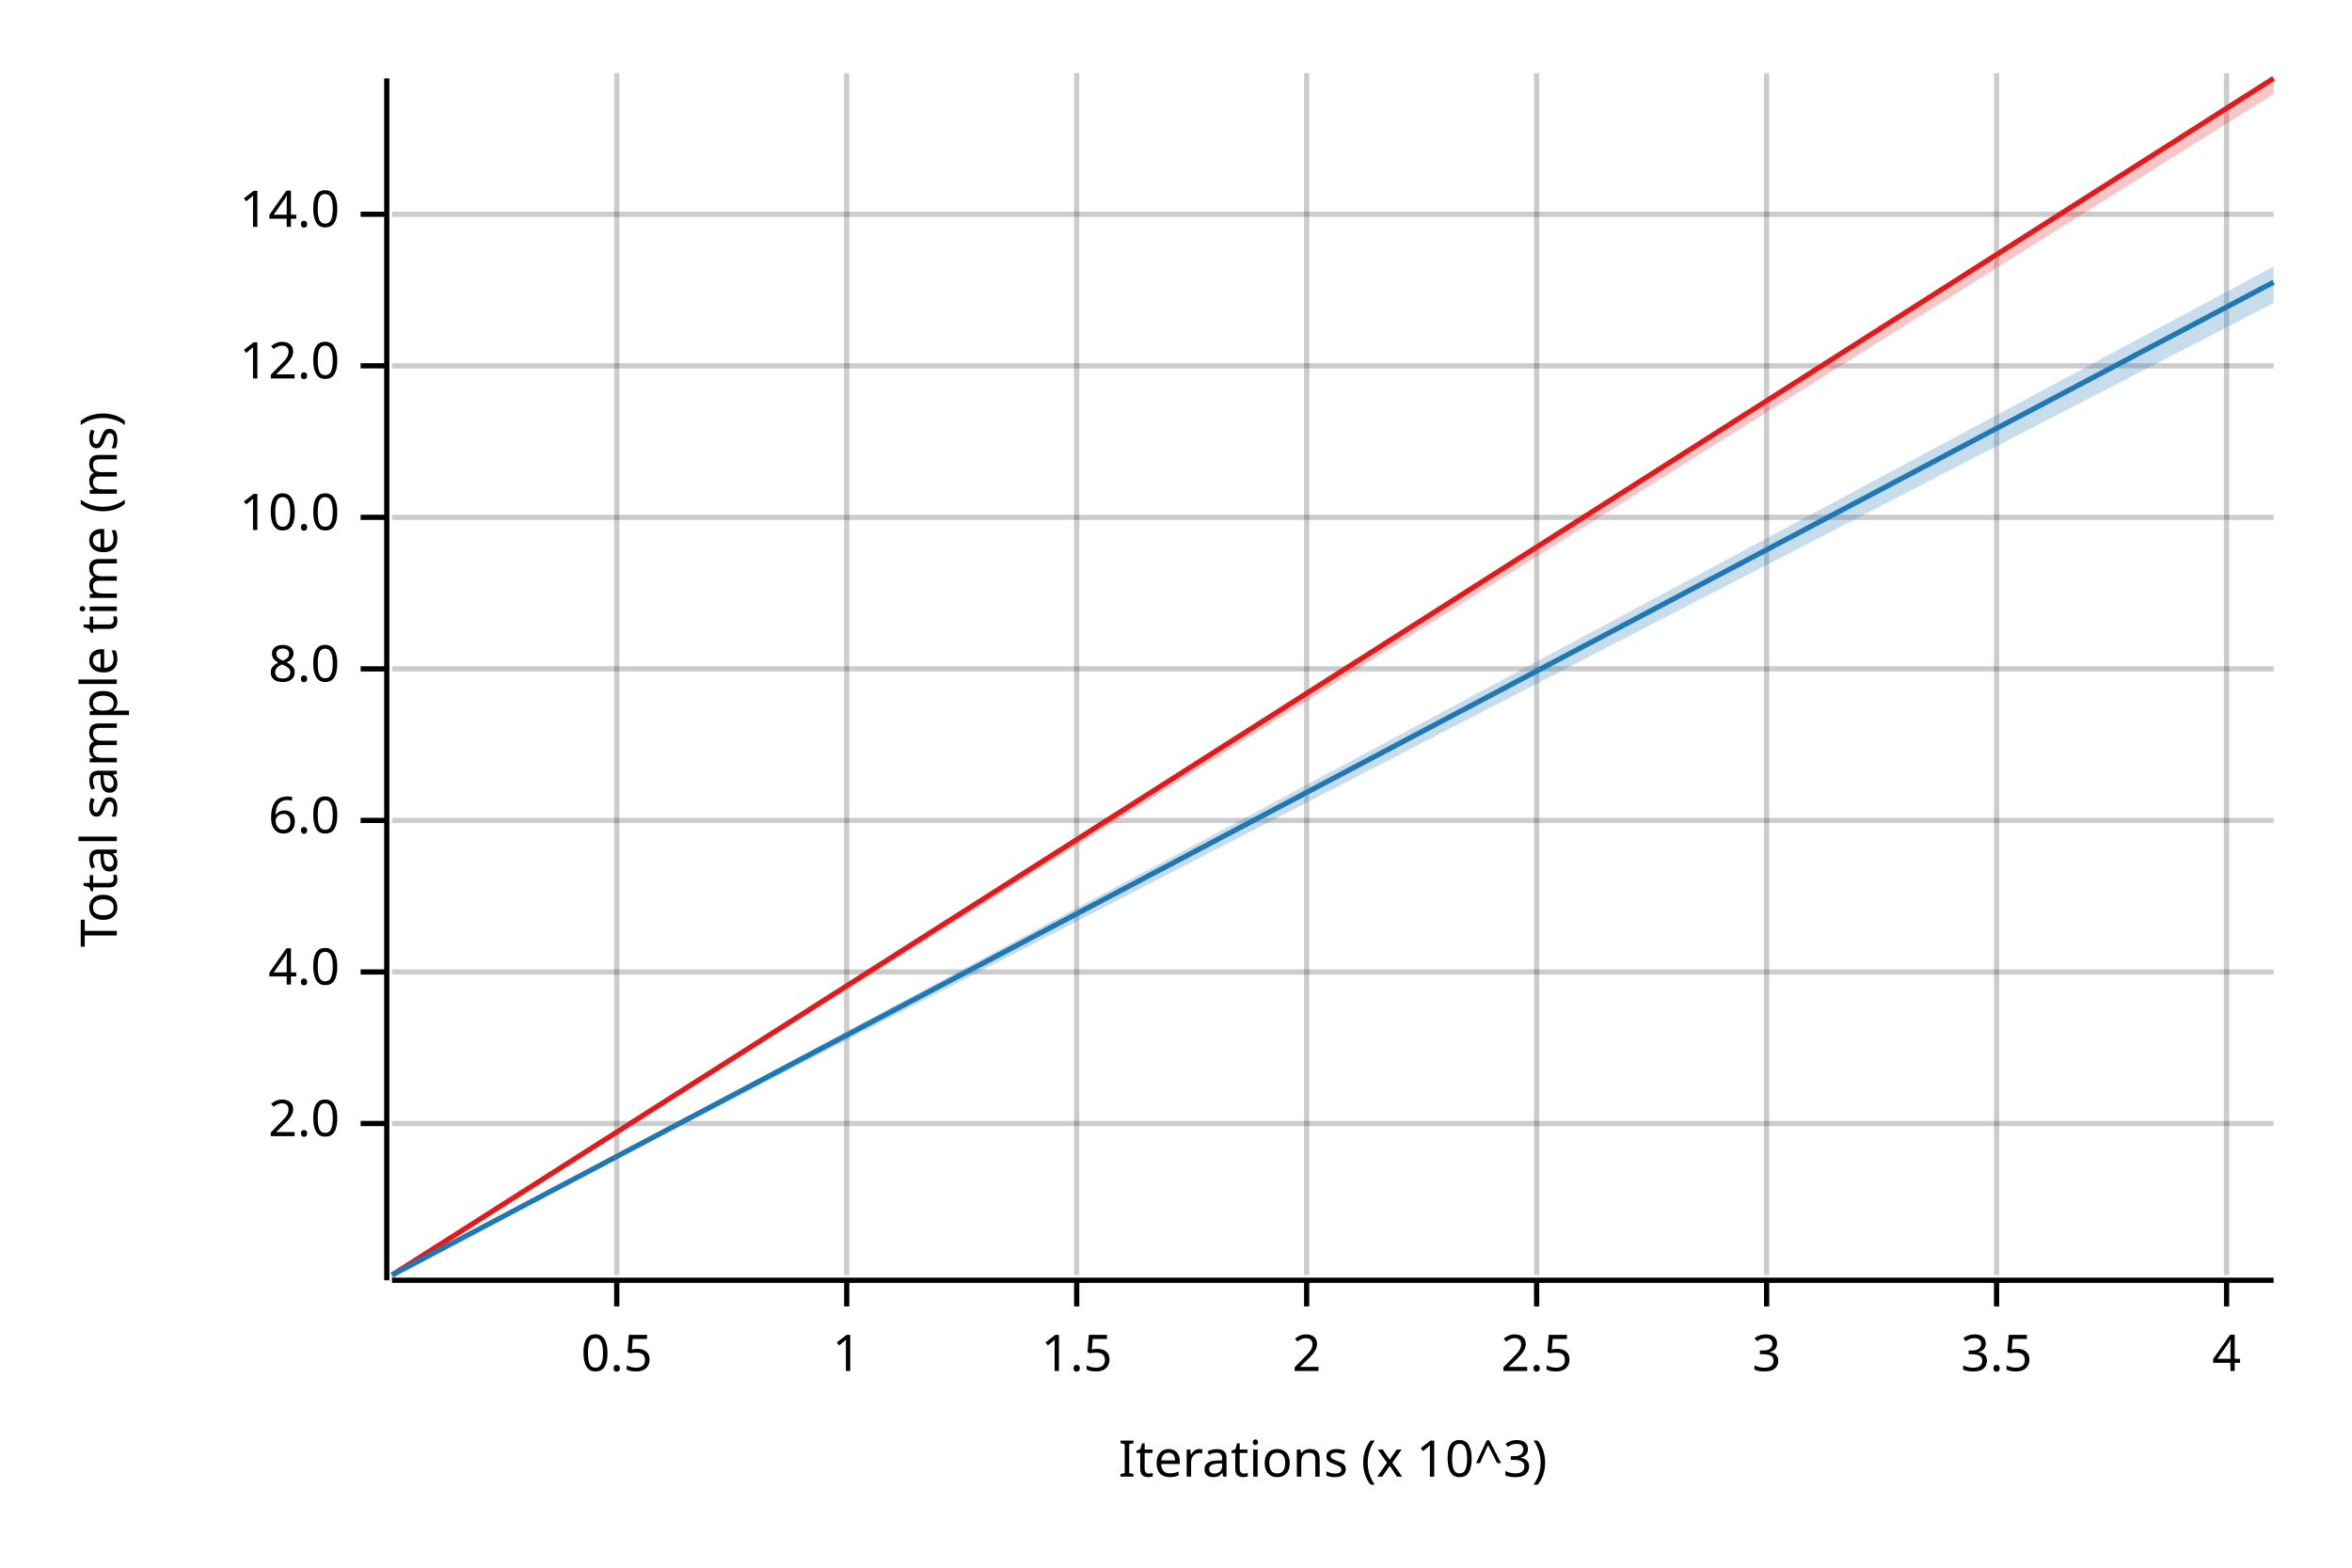
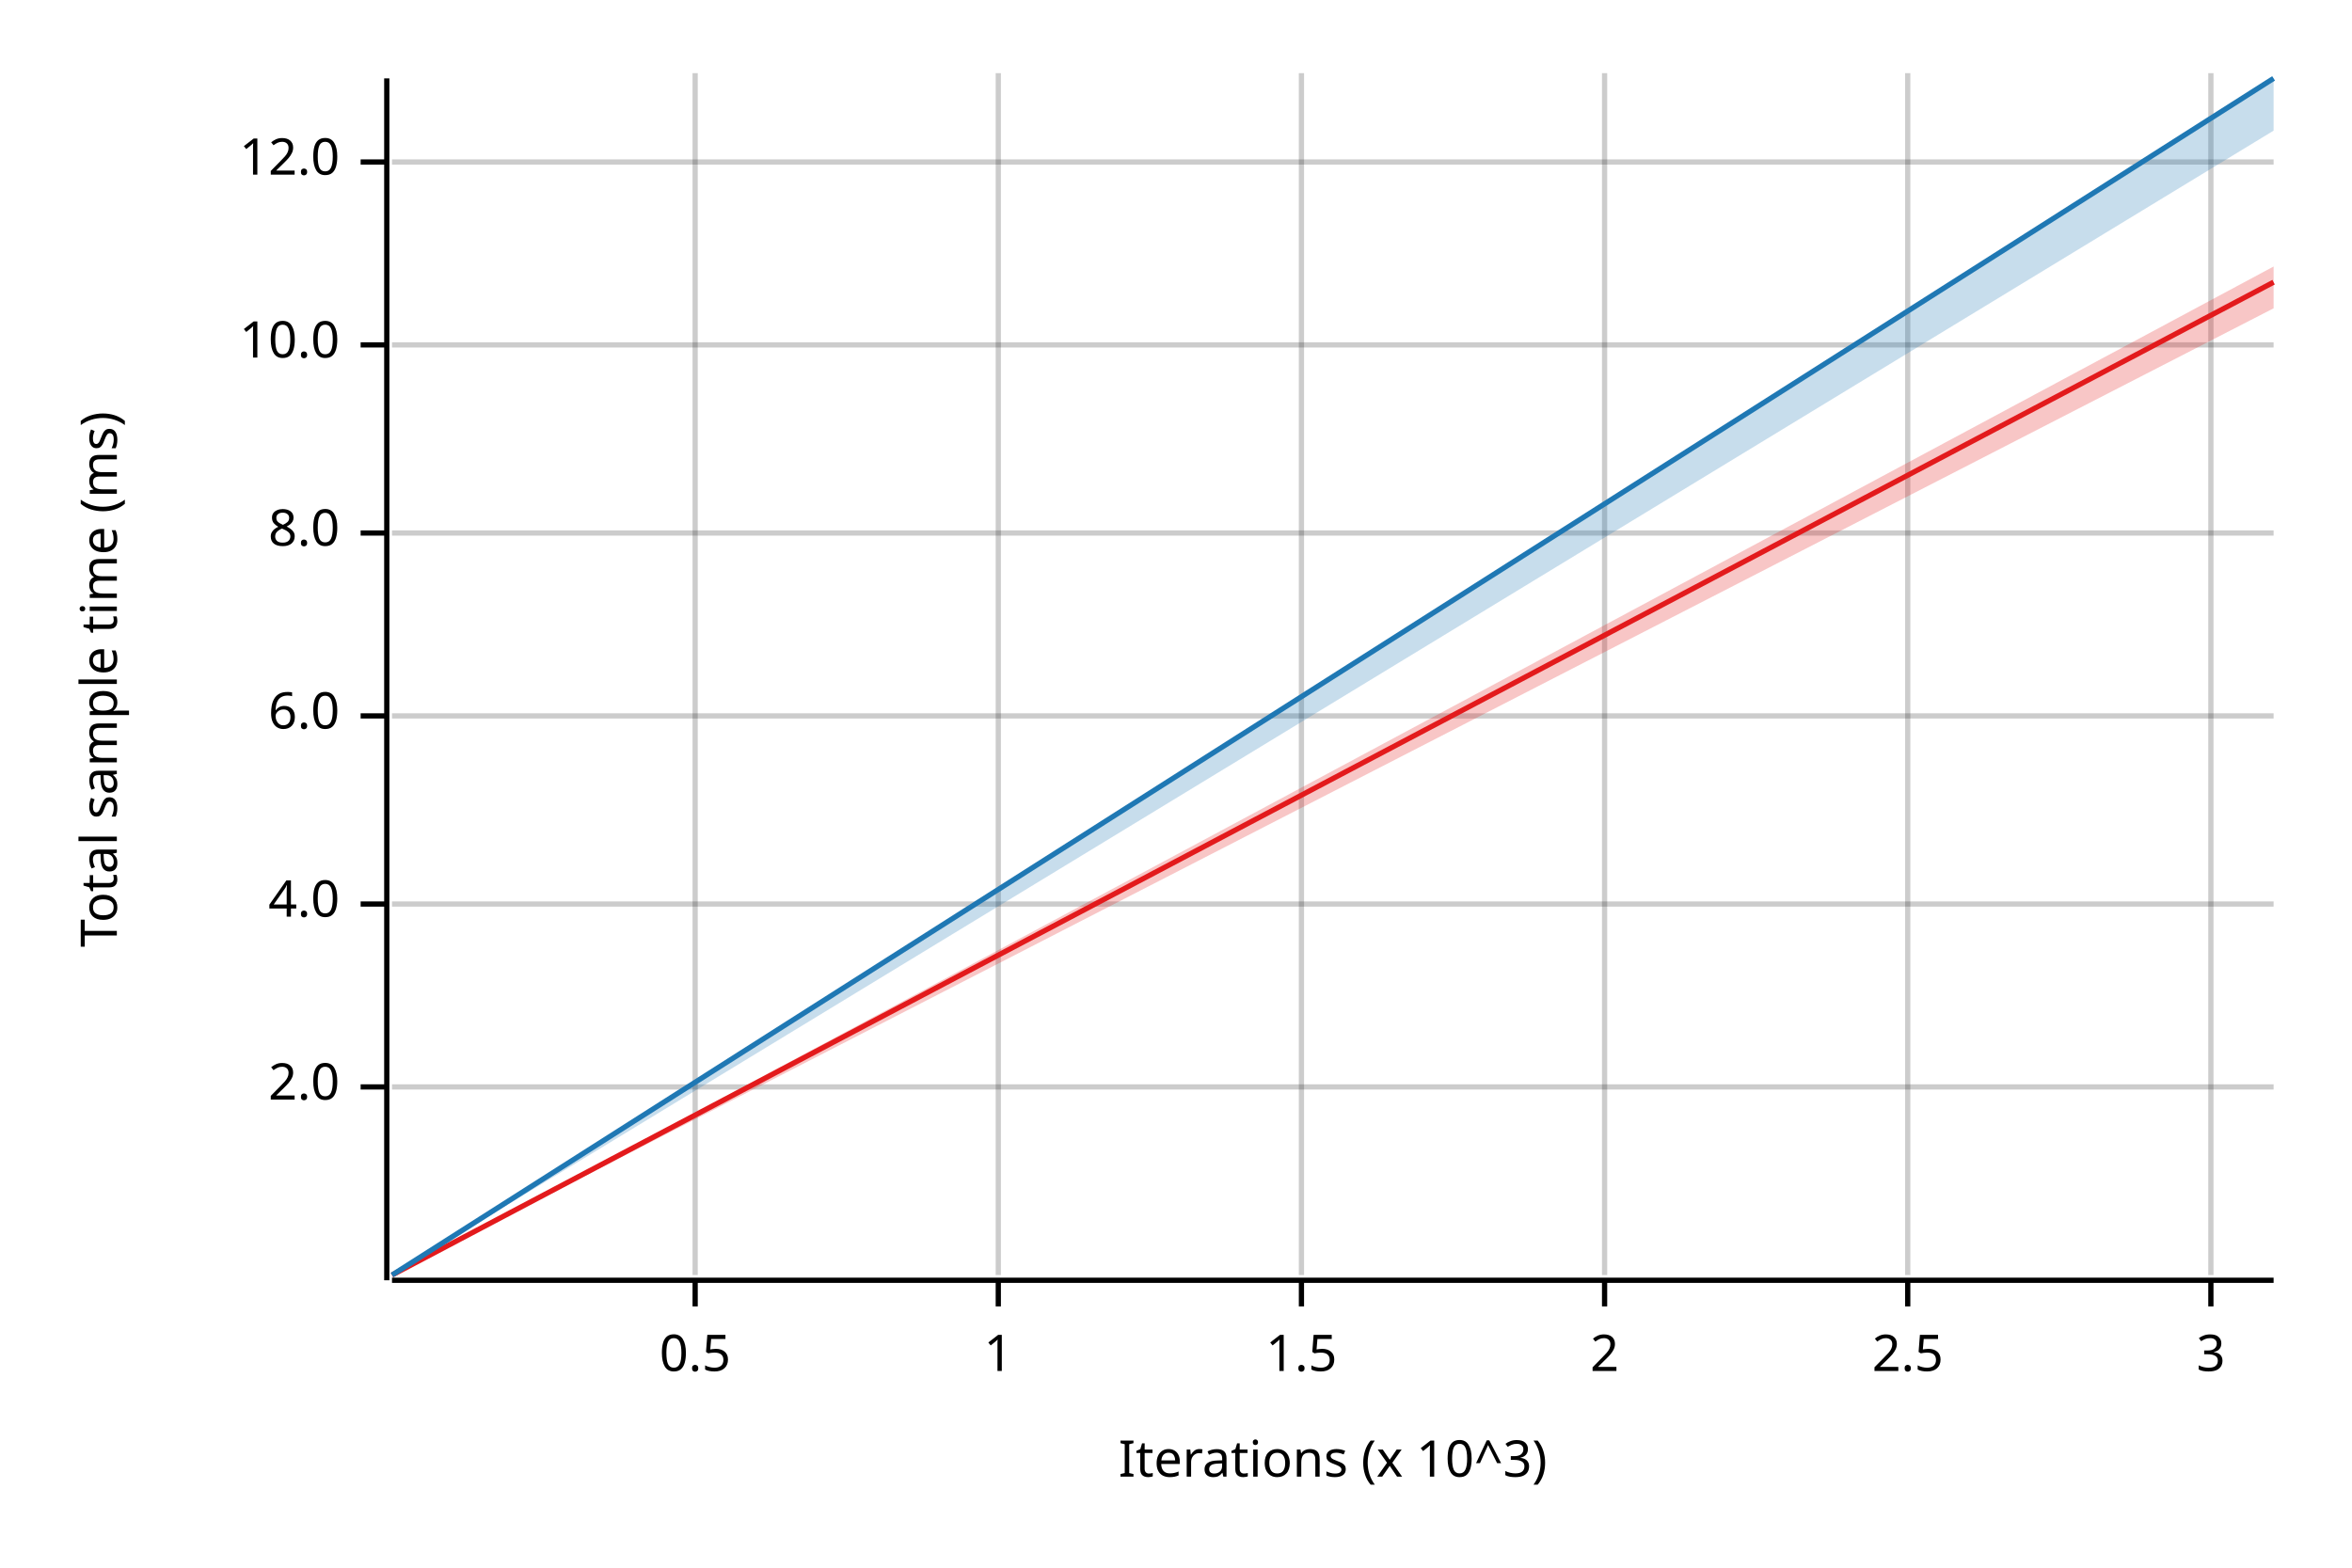
<svg xmlns="http://www.w3.org/2000/svg" width="450" height="300" viewBox="0 0 450 300">
  <text x="15" y="130" dy="0.76em" text-anchor="middle" font-family="sans-serif" font-size="9.677" opacity="1" fill="#000000" transform="rotate(270, 15, 130)">
Total sample time (ms)
</text>
  <text x="255" y="285" dy="-0.5ex" text-anchor="middle" font-family="sans-serif" font-size="9.677" opacity="1" fill="#000000">
Iterations (x 10^3)
</text>
-   <line opacity="0.2" stroke="#000000" stroke-width="1" x1="118" y1="244" x2="118" y2="14" />
-   <line opacity="0.2" stroke="#000000" stroke-width="1" x1="162" y1="244" x2="162" y2="14" />
-   <line opacity="0.2" stroke="#000000" stroke-width="1" x1="206" y1="244" x2="206" y2="14" />
-   <line opacity="0.2" stroke="#000000" stroke-width="1" x1="250" y1="244" x2="250" y2="14" />
-   <line opacity="0.2" stroke="#000000" stroke-width="1" x1="294" y1="244" x2="294" y2="14" />
-   <line opacity="0.2" stroke="#000000" stroke-width="1" x1="338" y1="244" x2="338" y2="14" />
-   <line opacity="0.2" stroke="#000000" stroke-width="1" x1="382" y1="244" x2="382" y2="14" />
-   <line opacity="0.2" stroke="#000000" stroke-width="1" x1="426" y1="244" x2="426" y2="14" />
-   <line opacity="0.2" stroke="#000000" stroke-width="1" x1="75" y1="215" x2="435" y2="215" />
-   <line opacity="0.2" stroke="#000000" stroke-width="1" x1="75" y1="186" x2="435" y2="186" />
-   <line opacity="0.2" stroke="#000000" stroke-width="1" x1="75" y1="157" x2="435" y2="157" />
-   <line opacity="0.2" stroke="#000000" stroke-width="1" x1="75" y1="128" x2="435" y2="128" />
-   <line opacity="0.2" stroke="#000000" stroke-width="1" x1="75" y1="99" x2="435" y2="99" />
-   <line opacity="0.2" stroke="#000000" stroke-width="1" x1="75" y1="70" x2="435" y2="70" />
-   <line opacity="0.2" stroke="#000000" stroke-width="1" x1="75" y1="41" x2="435" y2="41" />
+   <line opacity="0.2" stroke="#000000" stroke-width="1" x1="133" y1="244" x2="133" y2="14" />
+   <line opacity="0.2" stroke="#000000" stroke-width="1" x1="191" y1="244" x2="191" y2="14" />
+   <line opacity="0.2" stroke="#000000" stroke-width="1" x1="249" y1="244" x2="249" y2="14" />
+   <line opacity="0.2" stroke="#000000" stroke-width="1" x1="307" y1="244" x2="307" y2="14" />
+   <line opacity="0.2" stroke="#000000" stroke-width="1" x1="365" y1="244" x2="365" y2="14" />
+   <line opacity="0.2" stroke="#000000" stroke-width="1" x1="423" y1="244" x2="423" y2="14" />
+   <line opacity="0.2" stroke="#000000" stroke-width="1" x1="75" y1="208" x2="435" y2="208" />
+   <line opacity="0.2" stroke="#000000" stroke-width="1" x1="75" y1="173" x2="435" y2="173" />
+   <line opacity="0.2" stroke="#000000" stroke-width="1" x1="75" y1="137" x2="435" y2="137" />
+   <line opacity="0.2" stroke="#000000" stroke-width="1" x1="75" y1="102" x2="435" y2="102" />
+   <line opacity="0.2" stroke="#000000" stroke-width="1" x1="75" y1="66" x2="435" y2="66" />
+   <line opacity="0.2" stroke="#000000" stroke-width="1" x1="75" y1="31" x2="435" y2="31" />
  <polyline fill="none" opacity="1" stroke="#000000" stroke-width="1" points="74,15 74,245 " />
-   <text x="65" y="215" dy="0.5ex" text-anchor="end" font-family="sans-serif" font-size="9.677" opacity="1" fill="#000000">
+   <text x="65" y="208" dy="0.5ex" text-anchor="end" font-family="sans-serif" font-size="9.677" opacity="1" fill="#000000">
2.0
</text>
-   <polyline fill="none" opacity="1" stroke="#000000" stroke-width="1" points="69,215 74,215 " />
-   <text x="65" y="186" dy="0.5ex" text-anchor="end" font-family="sans-serif" font-size="9.677" opacity="1" fill="#000000">
+   <polyline fill="none" opacity="1" stroke="#000000" stroke-width="1" points="69,208 74,208 " />
+   <text x="65" y="173" dy="0.5ex" text-anchor="end" font-family="sans-serif" font-size="9.677" opacity="1" fill="#000000">
4.0
</text>
-   <polyline fill="none" opacity="1" stroke="#000000" stroke-width="1" points="69,186 74,186 " />
-   <text x="65" y="157" dy="0.5ex" text-anchor="end" font-family="sans-serif" font-size="9.677" opacity="1" fill="#000000">
+   <polyline fill="none" opacity="1" stroke="#000000" stroke-width="1" points="69,173 74,173 " />
+   <text x="65" y="137" dy="0.5ex" text-anchor="end" font-family="sans-serif" font-size="9.677" opacity="1" fill="#000000">
6.0
</text>
-   <polyline fill="none" opacity="1" stroke="#000000" stroke-width="1" points="69,157 74,157 " />
-   <text x="65" y="128" dy="0.5ex" text-anchor="end" font-family="sans-serif" font-size="9.677" opacity="1" fill="#000000">
+   <polyline fill="none" opacity="1" stroke="#000000" stroke-width="1" points="69,137 74,137 " />
+   <text x="65" y="102" dy="0.5ex" text-anchor="end" font-family="sans-serif" font-size="9.677" opacity="1" fill="#000000">
8.0
</text>
-   <polyline fill="none" opacity="1" stroke="#000000" stroke-width="1" points="69,128 74,128 " />
-   <text x="65" y="99" dy="0.5ex" text-anchor="end" font-family="sans-serif" font-size="9.677" opacity="1" fill="#000000">
+   <polyline fill="none" opacity="1" stroke="#000000" stroke-width="1" points="69,102 74,102 " />
+   <text x="65" y="66" dy="0.5ex" text-anchor="end" font-family="sans-serif" font-size="9.677" opacity="1" fill="#000000">
10.0
</text>
-   <polyline fill="none" opacity="1" stroke="#000000" stroke-width="1" points="69,99 74,99 " />
-   <text x="65" y="70" dy="0.5ex" text-anchor="end" font-family="sans-serif" font-size="9.677" opacity="1" fill="#000000">
+   <polyline fill="none" opacity="1" stroke="#000000" stroke-width="1" points="69,66 74,66 " />
+   <text x="65" y="31" dy="0.5ex" text-anchor="end" font-family="sans-serif" font-size="9.677" opacity="1" fill="#000000">
12.0
</text>
-   <polyline fill="none" opacity="1" stroke="#000000" stroke-width="1" points="69,70 74,70 " />
-   <text x="65" y="41" dy="0.5ex" text-anchor="end" font-family="sans-serif" font-size="9.677" opacity="1" fill="#000000">
- 14.0
- </text>
-   <polyline fill="none" opacity="1" stroke="#000000" stroke-width="1" points="69,41 74,41 " />
+   <polyline fill="none" opacity="1" stroke="#000000" stroke-width="1" points="69,31 74,31 " />
  <polyline fill="none" opacity="1" stroke="#000000" stroke-width="1" points="75,245 435,245 " />
-   <text x="118" y="255" dy="0.76em" text-anchor="middle" font-family="sans-serif" font-size="9.677" opacity="1" fill="#000000">
+   <text x="133" y="255" dy="0.76em" text-anchor="middle" font-family="sans-serif" font-size="9.677" opacity="1" fill="#000000">
0.5
</text>
-   <polyline fill="none" opacity="1" stroke="#000000" stroke-width="1" points="118,245 118,250 " />
-   <text x="162" y="255" dy="0.76em" text-anchor="middle" font-family="sans-serif" font-size="9.677" opacity="1" fill="#000000">
+   <polyline fill="none" opacity="1" stroke="#000000" stroke-width="1" points="133,245 133,250 " />
+   <text x="191" y="255" dy="0.76em" text-anchor="middle" font-family="sans-serif" font-size="9.677" opacity="1" fill="#000000">
1
</text>
-   <polyline fill="none" opacity="1" stroke="#000000" stroke-width="1" points="162,245 162,250 " />
-   <text x="206" y="255" dy="0.76em" text-anchor="middle" font-family="sans-serif" font-size="9.677" opacity="1" fill="#000000">
+   <polyline fill="none" opacity="1" stroke="#000000" stroke-width="1" points="191,245 191,250 " />
+   <text x="249" y="255" dy="0.76em" text-anchor="middle" font-family="sans-serif" font-size="9.677" opacity="1" fill="#000000">
1.5
</text>
-   <polyline fill="none" opacity="1" stroke="#000000" stroke-width="1" points="206,245 206,250 " />
-   <text x="250" y="255" dy="0.76em" text-anchor="middle" font-family="sans-serif" font-size="9.677" opacity="1" fill="#000000">
+   <polyline fill="none" opacity="1" stroke="#000000" stroke-width="1" points="249,245 249,250 " />
+   <text x="307" y="255" dy="0.76em" text-anchor="middle" font-family="sans-serif" font-size="9.677" opacity="1" fill="#000000">
2
</text>
-   <polyline fill="none" opacity="1" stroke="#000000" stroke-width="1" points="250,245 250,250 " />
-   <text x="294" y="255" dy="0.76em" text-anchor="middle" font-family="sans-serif" font-size="9.677" opacity="1" fill="#000000">
+   <polyline fill="none" opacity="1" stroke="#000000" stroke-width="1" points="307,245 307,250 " />
+   <text x="365" y="255" dy="0.76em" text-anchor="middle" font-family="sans-serif" font-size="9.677" opacity="1" fill="#000000">
2.5
</text>
-   <polyline fill="none" opacity="1" stroke="#000000" stroke-width="1" points="294,245 294,250 " />
-   <text x="338" y="255" dy="0.76em" text-anchor="middle" font-family="sans-serif" font-size="9.677" opacity="1" fill="#000000">
+   <polyline fill="none" opacity="1" stroke="#000000" stroke-width="1" points="365,245 365,250 " />
+   <text x="423" y="255" dy="0.76em" text-anchor="middle" font-family="sans-serif" font-size="9.677" opacity="1" fill="#000000">
3
</text>
-   <polyline fill="none" opacity="1" stroke="#000000" stroke-width="1" points="338,245 338,250 " />
-   <text x="382" y="255" dy="0.76em" text-anchor="middle" font-family="sans-serif" font-size="9.677" opacity="1" fill="#000000">
- 3.5
- </text>
-   <polyline fill="none" opacity="1" stroke="#000000" stroke-width="1" points="382,245 382,250 " />
-   <text x="426" y="255" dy="0.76em" text-anchor="middle" font-family="sans-serif" font-size="9.677" opacity="1" fill="#000000">
- 4
- </text>
-   <polyline fill="none" opacity="1" stroke="#000000" stroke-width="1" points="426,245 426,250 " />
-   <polyline fill="none" opacity="1" stroke="#E31A1C" stroke-width="1" points="75,244 435,15 " />
-   <polygon opacity="0.25" fill="#E31A1C" points="75,244 435,18 435,15 " />
-   <polyline fill="none" opacity="1" stroke="#1F78B4" stroke-width="1" points="75,244 435,54 " />
-   <polygon opacity="0.25" fill="#1F78B4" points="75,244 435,58 435,51 " />
+   <polyline fill="none" opacity="1" stroke="#000000" stroke-width="1" points="423,245 423,250 " />
+   <polyline fill="none" opacity="1" stroke="#E31A1C" stroke-width="1" points="75,244 435,54 " />
+   <polygon opacity="0.25" fill="#E31A1C" points="75,244 435,59 435,51 " />
+   <polyline fill="none" opacity="1" stroke="#1F78B4" stroke-width="1" points="75,244 435,15 " />
+   <polygon opacity="0.25" fill="#1F78B4" points="75,244 435,25 435,15 " />
</svg>
